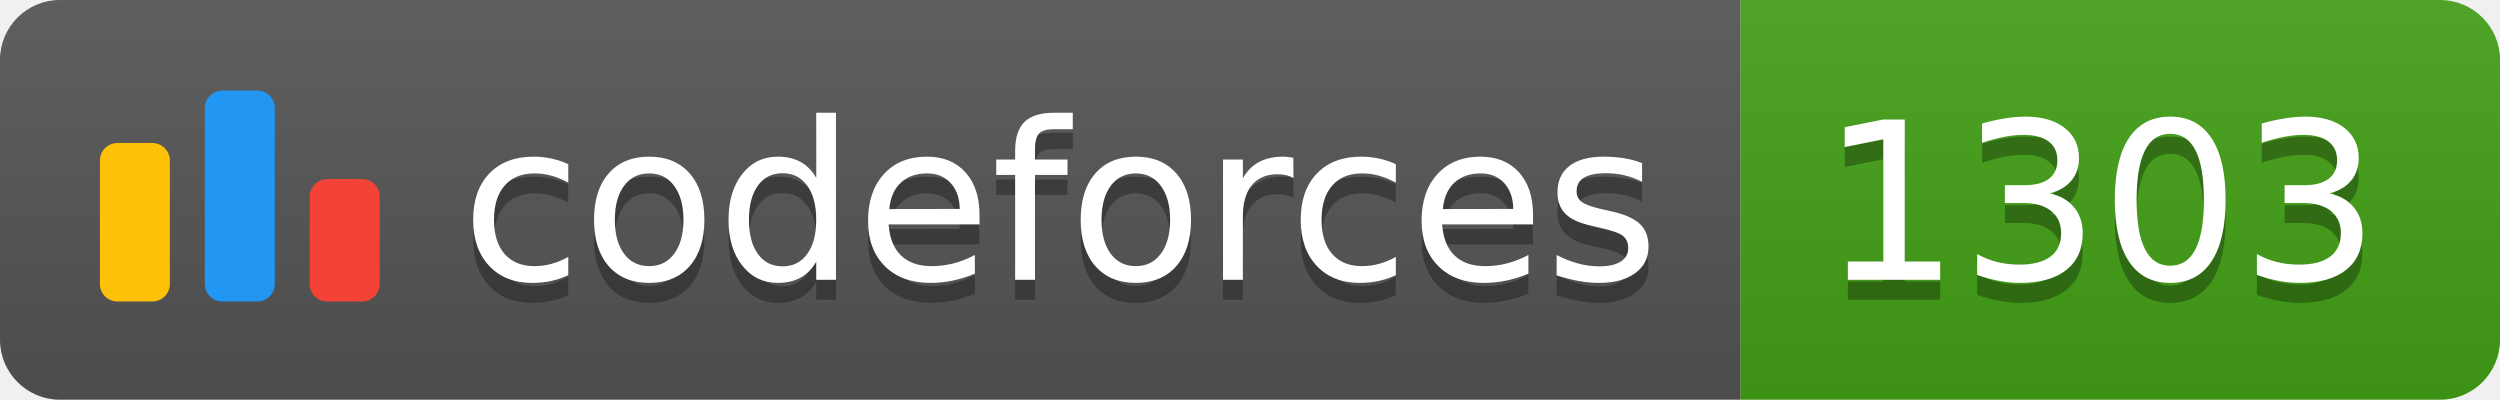
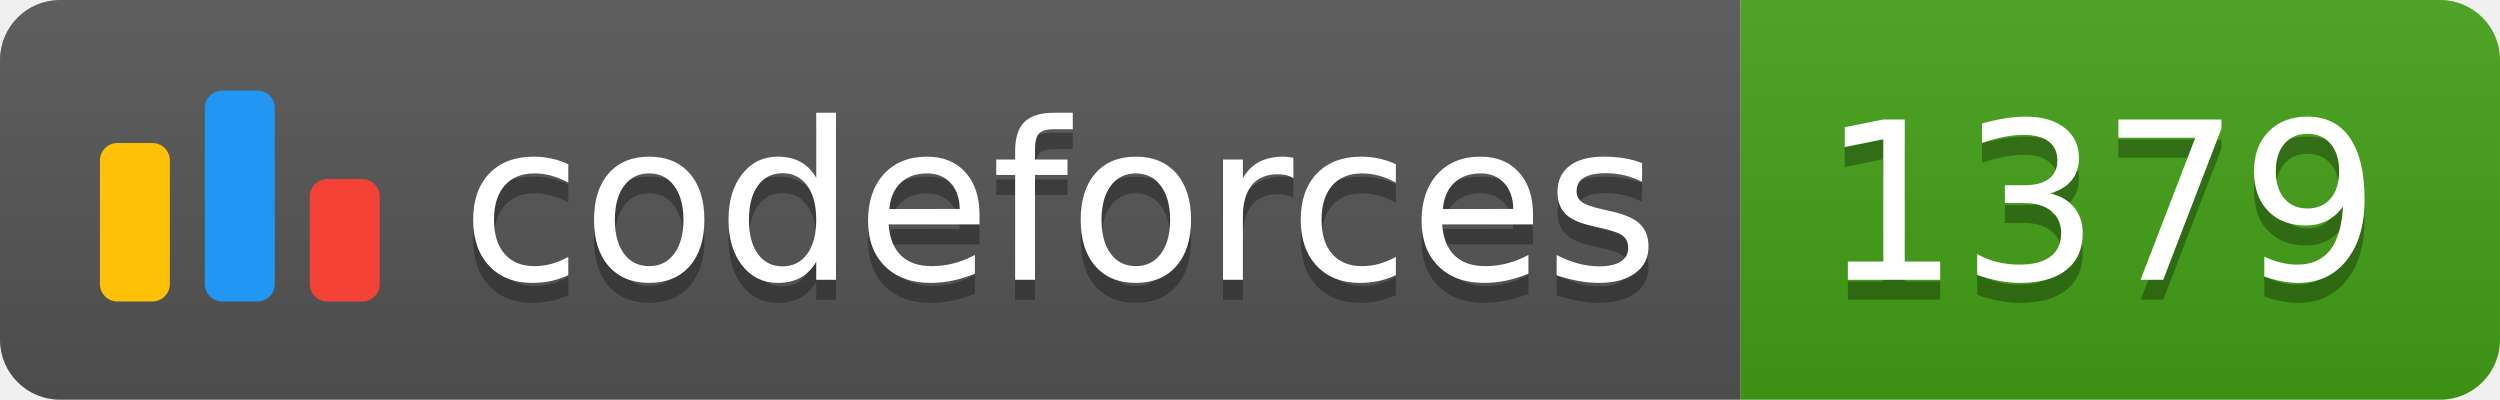
<svg xmlns="http://www.w3.org/2000/svg" width="125.1" height="20">
  <linearGradient id="smooth" x2="0" y2="100%">
    <stop offset="0" stop-color="#bbb" stop-opacity=".1" />
    <stop offset="1" stop-opacity=".1" />
  </linearGradient>
  <clipPath id="round">
    <rect width="125.1" height="20" rx="3" fill="#fff" />
  </clipPath>
  <g clip-path="url(#round)">
    <rect width="87.1" height="20" fill="#555" />
    <rect x="87.1" width="38.0" height="20" fill="#43A217" />
    <rect width="125.1" height="20" fill="url(#smooth)" />
  </g>
  <g fill="#fff" text-anchor="middle" font-family="DejaVu Sans,Verdana,Geneva,sans-serif" font-size="110">
    <svg x="5" y="3" class="logo" width="14" height="14" viewBox="0 0 32 25" fill="none">
      <rect y="6" width="8" height="18.125" rx="2" fill="#FFC107" />
      <rect x="24" y="10.125" width="8" height="14" rx="2" fill="#F44336" />
      <rect x="12" width="8" height="24.125" rx="2" fill="#2196F3" />
    </svg>
    <text x="530.5" y="150" fill="#010101" fill-opacity=".3" transform="scale(0.1)" textLength="601.0" lengthAdjust="spacing">codeforces
        </text>
    <text x="530.5" y="140" transform="scale(0.1)" textLength="601.0" lengthAdjust="spacing">codeforces</text>
-     <text x="1051.0" y="150" fill="#010101" fill-opacity=".3" transform="scale(0.1)" textLength="280.0" lengthAdjust="spacing">1303
+     <text x="1051.0" y="150" fill="#010101" fill-opacity=".3" transform="scale(0.1)" textLength="280.0" lengthAdjust="spacing">1379
        </text>
-     <text x="1051.0" y="140" transform="scale(0.1)" textLength="280.0" lengthAdjust="spacing">1303</text>
+     <text x="1051.0" y="140" transform="scale(0.1)" textLength="280.0" lengthAdjust="spacing">1379</text>
  </g>
</svg>
